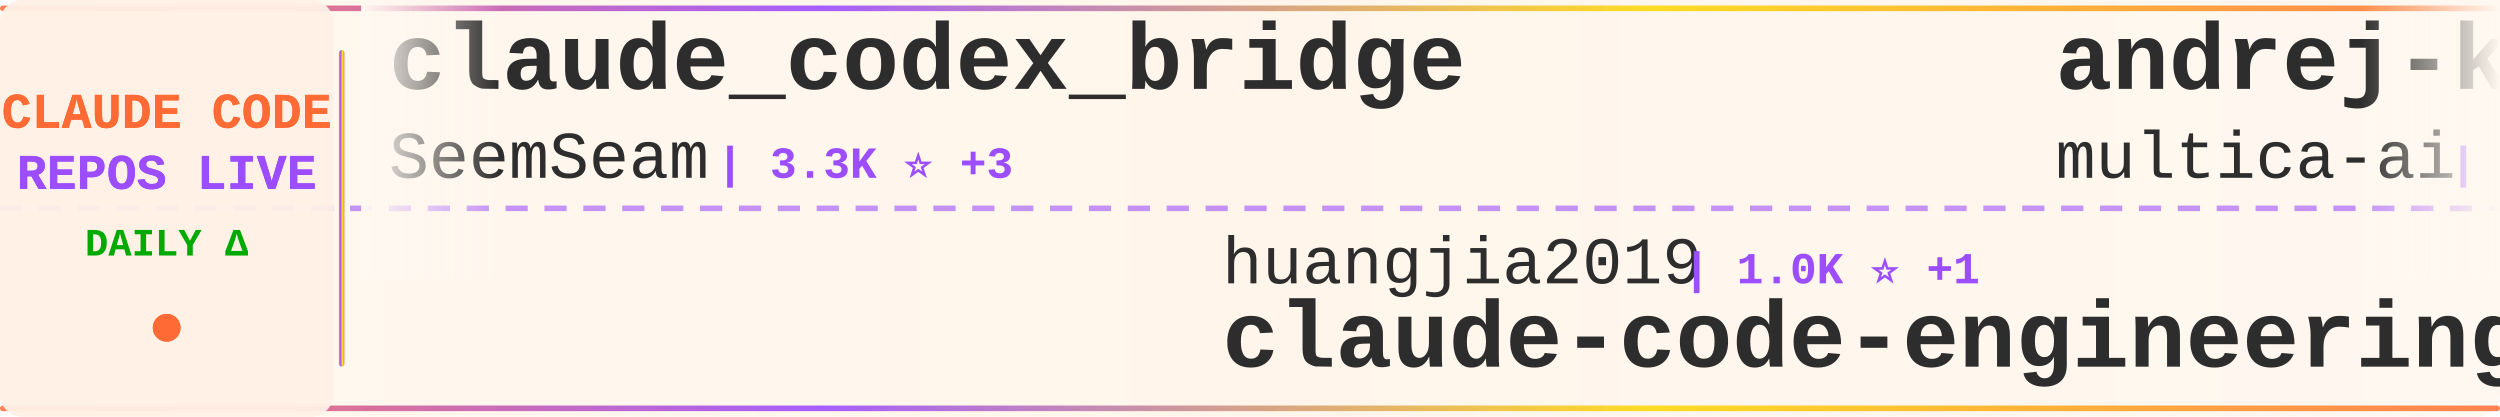
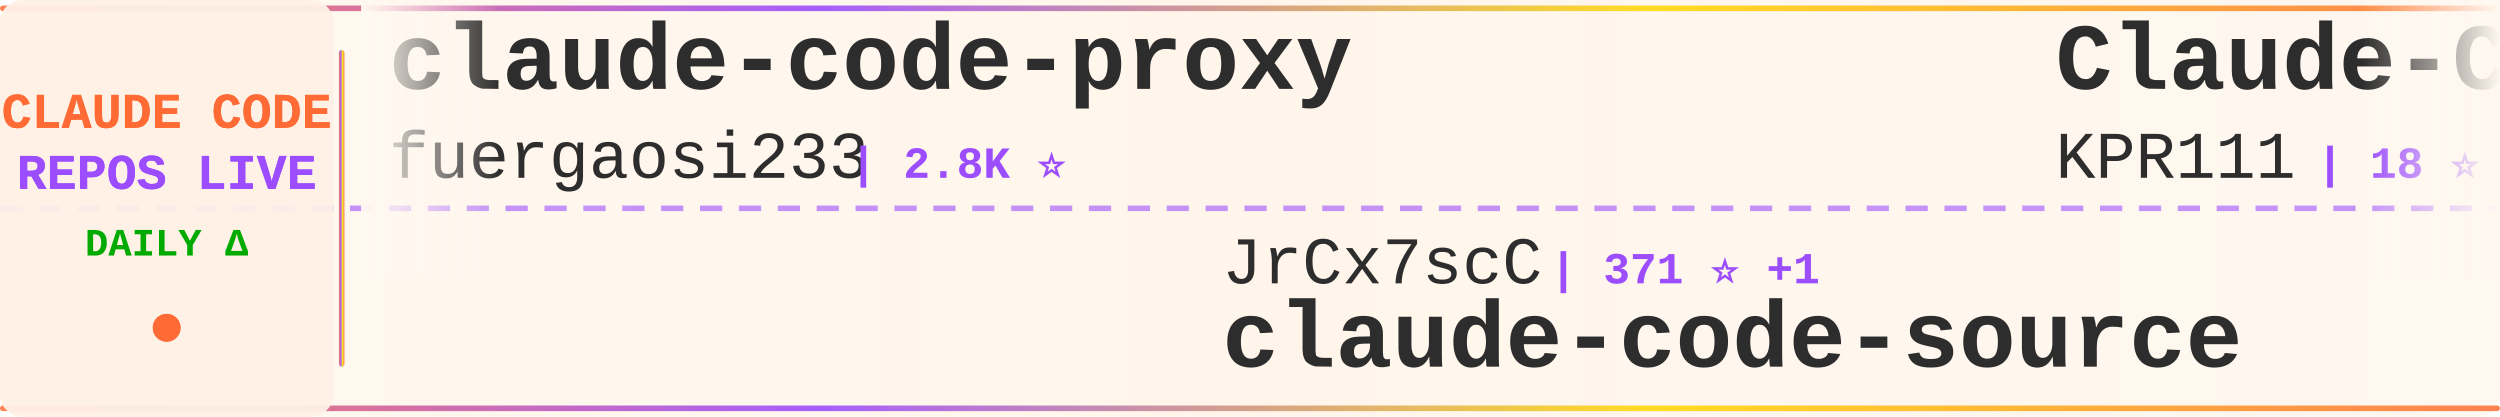
<svg xmlns="http://www.w3.org/2000/svg" width="900" height="150">
  <defs>
    <linearGradient id="tickerBg" x1="0%" y1="0%" x2="100%" y2="0%">
      <stop offset="0%" style="stop-color:#fff8f0;stop-opacity:0.98" />
      <stop offset="50%" style="stop-color:#fff5eb;stop-opacity:1" />
      <stop offset="100%" style="stop-color:#fff8f0;stop-opacity:0.98" />
    </linearGradient>
    <linearGradient id="borderGrad" x1="0%" y1="0%" x2="100%" y2="0%">
      <stop offset="0%" style="stop-color:#FF6B35;stop-opacity:0.85">
        <animate attributeName="stop-opacity" values="0.85;1;0.85" dur="2s" repeatCount="indefinite" />
      </stop>
      <stop offset="33%" style="stop-color:#9C4EFF;stop-opacity:0.9">
        <animate attributeName="stop-opacity" values="0.9;1;0.9" dur="2.2s" repeatCount="indefinite" />
      </stop>
      <stop offset="66%" style="stop-color:#FFD700;stop-opacity:0.85">
        <animate attributeName="stop-opacity" values="0.85;1;0.85" dur="1.8s" repeatCount="indefinite" />
      </stop>
      <stop offset="100%" style="stop-color:#FF6B35;stop-opacity:0.85">
        <animate attributeName="stop-opacity" values="0.85;1;0.85" dur="2s" repeatCount="indefinite" />
      </stop>
    </linearGradient>
    <filter id="textGlow">
      <feGaussianBlur stdDeviation="0.15" result="coloredBlur" />
      <feMerge>
        <feMergeNode in="coloredBlur" />
        <feMergeNode in="SourceGraphic" />
      </feMerge>
    </filter>
    <filter id="metricGlow">
      <feGaussianBlur stdDeviation="0.2" result="coloredBlur" />
      <feMerge>
        <feMergeNode in="coloredBlur" />
        <feMergeNode in="SourceGraphic" />
      </feMerge>
    </filter>
    <linearGradient id="leftFade" x1="0%" y1="0%" x2="100%" y2="0%">
      <stop offset="0%" style="stop-color:#fff8f0;stop-opacity:1" />
      <stop offset="100%" style="stop-color:#fff8f0;stop-opacity:0" />
    </linearGradient>
    <linearGradient id="rightFade" x1="0%" y1="0%" x2="100%" y2="0%">
      <stop offset="0%" style="stop-color:#fff8f0;stop-opacity:0" />
      <stop offset="100%" style="stop-color:#fff8f0;stop-opacity:1" />
    </linearGradient>
  </defs>
  <rect width="900" height="150" fill="url(#tickerBg)" rx="8" />
  <rect x="0" y="2" width="900" height="2" fill="url(#borderGrad)" rx="1" />
  <rect x="0" y="146" width="900" height="2" fill="url(#borderGrad)" rx="1" />
  <line x1="0" y1="75" x2="900" y2="75" stroke="#9C4EFF" stroke-width="2" stroke-dasharray="8 6" opacity="0.6" />
  <rect x="0" y="0" width="120" height="150" fill="#fff0e6" opacity="0.95" rx="8" />
  <text x="60" y="46" font-family="'Courier New', monospace" font-size="18" font-weight="bold" fill="#FF6B35" text-anchor="middle" filter="url(#textGlow)">
    CLAUDE CODE
  </text>
  <text x="60" y="68" font-family="'Courier New', monospace" font-size="18" font-weight="bold" fill="#9C4EFF" text-anchor="middle" filter="url(#textGlow)">
    REPOS LIVE
  </text>
  <text x="60" y="92" font-family="'Courier New', monospace" font-size="14" font-weight="bold" fill="#00aa00" text-anchor="middle">
    DAILY Δ
  </text>
  <circle cx="60" cy="118" r="5" fill="#FF6B35" filter="url(#metricGlow)">
    <animate attributeName="r" values="4;6;4" dur="1.5s" repeatCount="indefinite" />
    <animate attributeName="opacity" values="0.6;1;0.6" dur="1.5s" repeatCount="indefinite" />
  </circle>
  <rect x="122" y="18" width="2" height="114" fill="url(#borderGrad)" rx="1" />
  <clipPath id="tickerClip">
    <rect x="130" y="0" width="770" height="150" />
  </clipPath>
  <g clip-path="url(#tickerClip)">
    <g id="tickerItems">
      <animateTransform attributeName="transform" attributeType="XML" type="translate" from="0 0" to="-3000 0" dur="54s" repeatCount="indefinite" />
      <g transform="translate(0, 0)">
-         <text x="140" y="32" font-family="'Courier New', monospace" font-size="34" font-weight="bold" fill="#2d2d2d">claude_codex_bridge</text>
-         <text x="140" y="64" font-family="'Courier New', monospace" font-size="24" font-weight="normal" fill="#2d2d2d" opacity="1.0">SeemSeam</text>
-         <text x="258" y="64" font-family="'Courier New', monospace" font-size="16" font-weight="bold" fill="#9C4EFF"> | 3.3K ⭐ +3</text>
+         <text x="140" y="32" font-family="'Courier New', monospace" font-size="34" font-weight="bold" fill="#2d2d2d">claude-code-proxy</text>
+         <text x="140" y="64" font-family="'Courier New', monospace" font-size="24" font-weight="normal" fill="#2d2d2d" opacity="1.0">fuergaosi233</text>
+         <text x="306" y="64" font-family="'Courier New', monospace" font-size="16" font-weight="bold" fill="#9C4EFF"> | 2.8K ⭐</text>
      </g>
      <g transform="translate(300, 0)">
-         <text x="140" y="102" font-family="'Courier New', monospace" font-size="24" font-weight="normal" fill="#2d2d2d" opacity="1.0">huangjia2019</text>
-         <text x="306" y="102" font-family="'Courier New', monospace" font-size="16" font-weight="bold" fill="#9C4EFF"> | 1.0K ⭐ +1</text>
-         <text x="140" y="132" font-family="'Courier New', monospace" font-size="34" font-weight="bold" fill="#2d2d2d">claude-code-engineering</text>
+         <text x="140" y="102" font-family="'Courier New', monospace" font-size="24" font-weight="normal" fill="#2d2d2d" opacity="1.0">JrCx7scC</text>
+         <text x="258" y="102" font-family="'Courier New', monospace" font-size="16" font-weight="bold" fill="#9C4EFF"> | 371 ⭐ +1</text>
+         <text x="140" y="132" font-family="'Courier New', monospace" font-size="34" font-weight="bold" fill="#2d2d2d">claude-code-source</text>
      </g>
      <g transform="translate(600, 0)">
-         <text x="140" y="32" font-family="'Courier New', monospace" font-size="34" font-weight="bold" fill="#2d2d2d">andrej-karpathy-skills</text>
-         <text x="140" y="64" font-family="'Courier New', monospace" font-size="24" font-weight="normal" fill="#2d2d2d" opacity="1.0">multica-ai</text>
-         <text x="282" y="64" font-family="'Courier New', monospace" font-size="16" font-weight="bold" fill="#9C4EFF"> | 196.7K ⭐ +96</text>
+         <text x="140" y="32" font-family="'Courier New', monospace" font-size="34" font-weight="bold" fill="#2d2d2d">Claude-Code</text>
+         <text x="140" y="64" font-family="'Courier New', monospace" font-size="24" font-weight="normal" fill="#2d2d2d" opacity="1.0">KPR111</text>
+         <text x="234" y="64" font-family="'Courier New', monospace" font-size="16" font-weight="bold" fill="#9C4EFF"> | 18 ⭐</text>
      </g>
      <g transform="translate(900, 0)">
-         <text x="140" y="102" font-family="'Courier New', monospace" font-size="24" font-weight="normal" fill="#2d2d2d" opacity="1.0">OneRedOak</text>
-         <text x="270" y="102" font-family="'Courier New', monospace" font-size="16" font-weight="bold" fill="#9C4EFF"> | 3.9K ⭐</text>
-         <text x="140" y="132" font-family="'Courier New', monospace" font-size="34" font-weight="bold" fill="#2d2d2d">claude-code-workflows</text>
+         <text x="140" y="102" font-family="'Courier New', monospace" font-size="24" font-weight="normal" fill="#2d2d2d" opacity="1.0">ghuntley</text>
+         <text x="258" y="102" font-family="'Courier New', monospace" font-size="16" font-weight="bold" fill="#9C4EFF"> | 986 ⭐</text>
+         <text x="140" y="132" font-family="'Courier New', monospace" font-size="34" font-weight="bold" fill="#2d2d2d">claude-code-source-code-...</text>
      </g>
      <g transform="translate(1200, 0)">
-         <text x="140" y="32" font-family="'Courier New', monospace" font-size="34" font-weight="bold" fill="#2d2d2d">everything-claude-code-z...</text>
-         <text x="140" y="64" font-family="'Courier New', monospace" font-size="24" font-weight="normal" fill="#2d2d2d" opacity="1.0">xu-xiang</text>
-         <text x="258" y="64" font-family="'Courier New', monospace" font-size="16" font-weight="bold" fill="#9C4EFF"> | 1.8K ⭐ +1</text>
+         <text x="140" y="32" font-family="'Courier New', monospace" font-size="34" font-weight="bold" fill="#2d2d2d">collection-claude-code-s...</text>
+         <text x="140" y="64" font-family="'Courier New', monospace" font-size="24" font-weight="normal" fill="#2d2d2d" opacity="1.0">chauncygu</text>
+         <text x="270" y="64" font-family="'Courier New', monospace" font-size="16" font-weight="bold" fill="#9C4EFF"> | 2.8K ⭐ +1</text>
      </g>
      <g transform="translate(1500, 0)">
-         <text x="140" y="102" font-family="'Courier New', monospace" font-size="24" font-weight="normal" fill="#2d2d2d" opacity="1.0">anthropics</text>
-         <text x="282" y="102" font-family="'Courier New', monospace" font-size="16" font-weight="bold" fill="#9C4EFF"> | 164.5K ⭐ +86</text>
-         <text x="140" y="132" font-family="'Courier New', monospace" font-size="34" font-weight="bold" fill="#2d2d2d">skills</text>
+         <text x="140" y="102" font-family="'Courier New', monospace" font-size="24" font-weight="normal" fill="#2d2d2d" opacity="1.0">andrew-kramer-inno</text>
+         <text x="378" y="102" font-family="'Courier New', monospace" font-size="16" font-weight="bold" fill="#9C4EFF"> | 595 ⭐</text>
+         <text x="140" y="132" font-family="'Courier New', monospace" font-size="34" font-weight="bold" fill="#2d2d2d">claude-code-source-build</text>
      </g>
      <g transform="translate(1800, 0)">
-         <text x="140" y="32" font-family="'Courier New', monospace" font-size="34" font-weight="bold" fill="#2d2d2d">ralph-claude-code</text>
-         <text x="140" y="64" font-family="'Courier New', monospace" font-size="24" font-weight="normal" fill="#2d2d2d" opacity="1.0">frankbria</text>
-         <text x="270" y="64" font-family="'Courier New', monospace" font-size="16" font-weight="bold" fill="#9C4EFF"> | 9.6K ⭐</text>
+         <text x="140" y="32" font-family="'Courier New', monospace" font-size="34" font-weight="bold" fill="#2d2d2d">claude-code-from-source</text>
+         <text x="140" y="64" font-family="'Courier New', monospace" font-size="24" font-weight="normal" fill="#2d2d2d" opacity="1.0">alejandrobalderas</text>
+         <text x="366" y="64" font-family="'Courier New', monospace" font-size="16" font-weight="bold" fill="#9C4EFF"> | 2.7K ⭐</text>
      </g>
      <g transform="translate(2100, 0)">
-         <text x="140" y="102" font-family="'Courier New', monospace" font-size="24" font-weight="normal" fill="#2d2d2d" opacity="1.0">oboard</text>
-         <text x="234" y="102" font-family="'Courier New', monospace" font-size="16" font-weight="bold" fill="#9C4EFF"> | 3.3K ⭐</text>
-         <text x="140" y="132" font-family="'Courier New', monospace" font-size="34" font-weight="bold" fill="#2d2d2d">claude-code-rev</text>
+         <text x="140" y="102" font-family="'Courier New', monospace" font-size="24" font-weight="normal" fill="#2d2d2d" opacity="1.0">lintsinghua</text>
+         <text x="294" y="102" font-family="'Courier New', monospace" font-size="16" font-weight="bold" fill="#9C4EFF"> | 4.0K ⭐ +3</text>
+         <text x="140" y="132" font-family="'Courier New', monospace" font-size="34" font-weight="bold" fill="#2d2d2d">claude-code-book</text>
      </g>
      <g transform="translate(2400, 0)">
-         <text x="140" y="32" font-family="'Courier New', monospace" font-size="34" font-weight="bold" fill="#2d2d2d">claude-code-ultimate-gui...</text>
-         <text x="140" y="64" font-family="'Courier New', monospace" font-size="24" font-weight="normal" fill="#2d2d2d" opacity="1.0">FlorianBruniaux</text>
-         <text x="342" y="64" font-family="'Courier New', monospace" font-size="16" font-weight="bold" fill="#9C4EFF"> | 5.6K ⭐ +2</text>
+         <text x="140" y="32" font-family="'Courier New', monospace" font-size="34" font-weight="bold" fill="#2d2d2d">claude-code-cli</text>
+         <text x="140" y="64" font-family="'Courier New', monospace" font-size="24" font-weight="normal" fill="#2d2d2d" opacity="1.0">huangserva</text>
+         <text x="282" y="64" font-family="'Courier New', monospace" font-size="16" font-weight="bold" fill="#9C4EFF"> | 621 ⭐</text>
      </g>
      <g transform="translate(2700, 0)">
-         <text x="140" y="102" font-family="'Courier New', monospace" font-size="24" font-weight="normal" fill="#2d2d2d" opacity="1.0">guanshan</text>
-         <text x="258" y="102" font-family="'Courier New', monospace" font-size="16" font-weight="bold" fill="#9C4EFF"> | 61 ⭐</text>
-         <text x="140" y="132" font-family="'Courier New', monospace" font-size="34" font-weight="bold" fill="#2d2d2d">ClaudeCode</text>
+         <text x="140" y="102" font-family="'Courier New', monospace" font-size="24" font-weight="normal" fill="#2d2d2d" opacity="1.0">multica-ai</text>
+         <text x="282" y="102" font-family="'Courier New', monospace" font-size="16" font-weight="bold" fill="#9C4EFF"> | 196.8K ⭐ +61</text>
+         <text x="140" y="132" font-family="'Courier New', monospace" font-size="34" font-weight="bold" fill="#2d2d2d">andrej-karpathy-skills</text>
      </g>
      <g transform="translate(3000, 0)">
-         <text x="140" y="32" font-family="'Courier New', monospace" font-size="34" font-weight="bold" fill="#2d2d2d">claude_codex_bridge</text>
-         <text x="140" y="64" font-family="'Courier New', monospace" font-size="24" font-weight="normal" fill="#2d2d2d" opacity="1.0">SeemSeam</text>
-         <text x="258" y="64" font-family="'Courier New', monospace" font-size="16" font-weight="bold" fill="#9C4EFF"> | 3.3K ⭐ +3</text>
+         <text x="140" y="32" font-family="'Courier New', monospace" font-size="34" font-weight="bold" fill="#2d2d2d">claude-code-proxy</text>
+         <text x="140" y="64" font-family="'Courier New', monospace" font-size="24" font-weight="normal" fill="#2d2d2d" opacity="1.0">fuergaosi233</text>
+         <text x="306" y="64" font-family="'Courier New', monospace" font-size="16" font-weight="bold" fill="#9C4EFF"> | 2.8K ⭐</text>
      </g>
      <g transform="translate(3300, 0)">
-         <text x="140" y="102" font-family="'Courier New', monospace" font-size="24" font-weight="normal" fill="#2d2d2d" opacity="1.0">huangjia2019</text>
-         <text x="306" y="102" font-family="'Courier New', monospace" font-size="16" font-weight="bold" fill="#9C4EFF"> | 1.0K ⭐ +1</text>
-         <text x="140" y="132" font-family="'Courier New', monospace" font-size="34" font-weight="bold" fill="#2d2d2d">claude-code-engineering</text>
+         <text x="140" y="102" font-family="'Courier New', monospace" font-size="24" font-weight="normal" fill="#2d2d2d" opacity="1.0">JrCx7scC</text>
+         <text x="258" y="102" font-family="'Courier New', monospace" font-size="16" font-weight="bold" fill="#9C4EFF"> | 371 ⭐ +1</text>
+         <text x="140" y="132" font-family="'Courier New', monospace" font-size="34" font-weight="bold" fill="#2d2d2d">claude-code-source</text>
      </g>
      <g transform="translate(3600, 0)">
-         <text x="140" y="32" font-family="'Courier New', monospace" font-size="34" font-weight="bold" fill="#2d2d2d">andrej-karpathy-skills</text>
-         <text x="140" y="64" font-family="'Courier New', monospace" font-size="24" font-weight="normal" fill="#2d2d2d" opacity="1.0">multica-ai</text>
-         <text x="282" y="64" font-family="'Courier New', monospace" font-size="16" font-weight="bold" fill="#9C4EFF"> | 196.7K ⭐ +96</text>
+         <text x="140" y="32" font-family="'Courier New', monospace" font-size="34" font-weight="bold" fill="#2d2d2d">Claude-Code</text>
+         <text x="140" y="64" font-family="'Courier New', monospace" font-size="24" font-weight="normal" fill="#2d2d2d" opacity="1.0">KPR111</text>
+         <text x="234" y="64" font-family="'Courier New', monospace" font-size="16" font-weight="bold" fill="#9C4EFF"> | 18 ⭐</text>
      </g>
      <g transform="translate(3900, 0)">
-         <text x="140" y="102" font-family="'Courier New', monospace" font-size="24" font-weight="normal" fill="#2d2d2d" opacity="1.0">OneRedOak</text>
-         <text x="270" y="102" font-family="'Courier New', monospace" font-size="16" font-weight="bold" fill="#9C4EFF"> | 3.9K ⭐</text>
-         <text x="140" y="132" font-family="'Courier New', monospace" font-size="34" font-weight="bold" fill="#2d2d2d">claude-code-workflows</text>
+         <text x="140" y="102" font-family="'Courier New', monospace" font-size="24" font-weight="normal" fill="#2d2d2d" opacity="1.0">ghuntley</text>
+         <text x="258" y="102" font-family="'Courier New', monospace" font-size="16" font-weight="bold" fill="#9C4EFF"> | 986 ⭐</text>
+         <text x="140" y="132" font-family="'Courier New', monospace" font-size="34" font-weight="bold" fill="#2d2d2d">claude-code-source-code-...</text>
      </g>
    </g>
  </g>
  <rect x="130" y="0" width="50" height="100" fill="url(#leftFade)" />
  <rect x="850" y="0" width="50" height="100" fill="url(#rightFade)" />
</svg>
